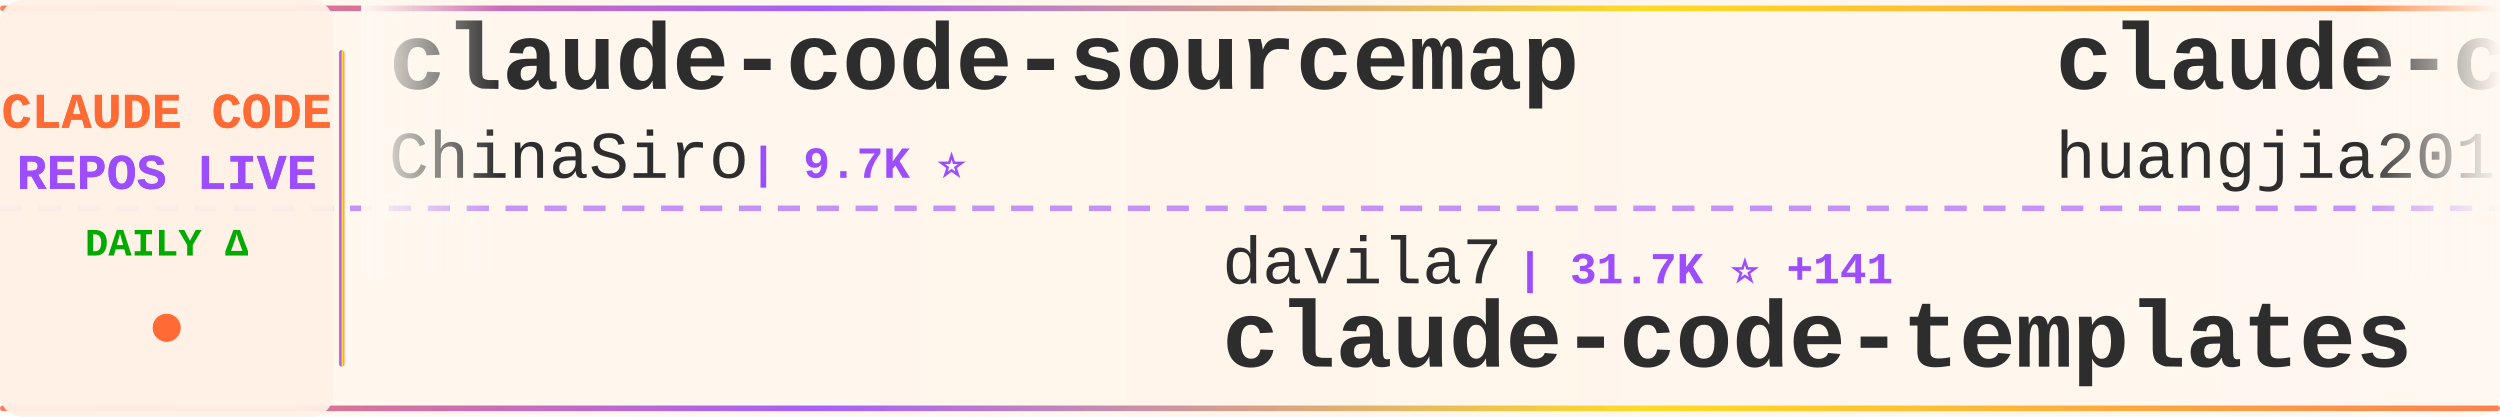
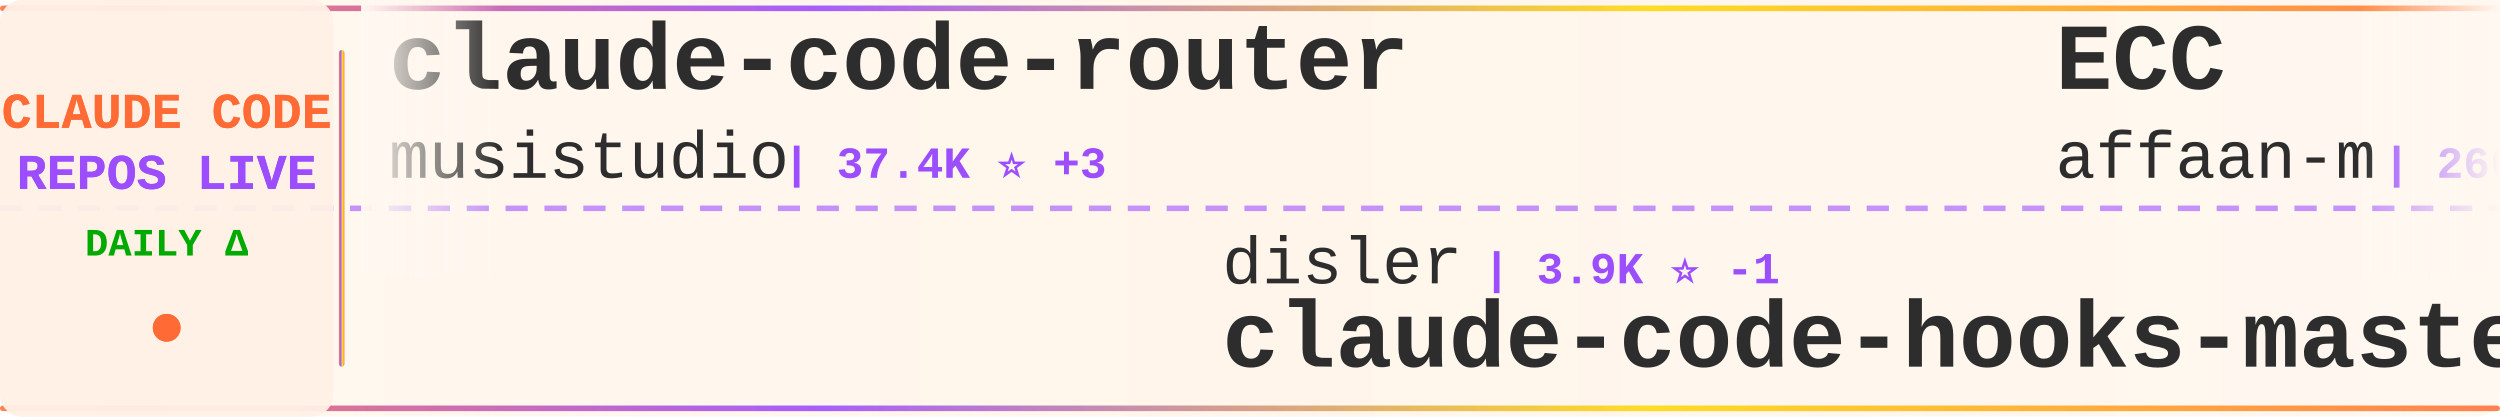
<svg xmlns="http://www.w3.org/2000/svg" width="900" height="150">
  <defs>
    <linearGradient id="tickerBg" x1="0%" y1="0%" x2="100%" y2="0%">
      <stop offset="0%" style="stop-color:#fff8f0;stop-opacity:0.98" />
      <stop offset="50%" style="stop-color:#fff5eb;stop-opacity:1" />
      <stop offset="100%" style="stop-color:#fff8f0;stop-opacity:0.98" />
    </linearGradient>
    <linearGradient id="borderGrad" x1="0%" y1="0%" x2="100%" y2="0%">
      <stop offset="0%" style="stop-color:#FF6B35;stop-opacity:0.85">
        <animate attributeName="stop-opacity" values="0.85;1;0.85" dur="2s" repeatCount="indefinite" />
      </stop>
      <stop offset="33%" style="stop-color:#9C4EFF;stop-opacity:0.9">
        <animate attributeName="stop-opacity" values="0.9;1;0.9" dur="2.2s" repeatCount="indefinite" />
      </stop>
      <stop offset="66%" style="stop-color:#FFD700;stop-opacity:0.85">
        <animate attributeName="stop-opacity" values="0.85;1;0.85" dur="1.8s" repeatCount="indefinite" />
      </stop>
      <stop offset="100%" style="stop-color:#FF6B35;stop-opacity:0.85">
        <animate attributeName="stop-opacity" values="0.85;1;0.85" dur="2s" repeatCount="indefinite" />
      </stop>
    </linearGradient>
    <filter id="textGlow">
      <feGaussianBlur stdDeviation="0.15" result="coloredBlur" />
      <feMerge>
        <feMergeNode in="coloredBlur" />
        <feMergeNode in="SourceGraphic" />
      </feMerge>
    </filter>
    <filter id="metricGlow">
      <feGaussianBlur stdDeviation="0.2" result="coloredBlur" />
      <feMerge>
        <feMergeNode in="coloredBlur" />
        <feMergeNode in="SourceGraphic" />
      </feMerge>
    </filter>
    <linearGradient id="leftFade" x1="0%" y1="0%" x2="100%" y2="0%">
      <stop offset="0%" style="stop-color:#fff8f0;stop-opacity:1" />
      <stop offset="100%" style="stop-color:#fff8f0;stop-opacity:0" />
    </linearGradient>
    <linearGradient id="rightFade" x1="0%" y1="0%" x2="100%" y2="0%">
      <stop offset="0%" style="stop-color:#fff8f0;stop-opacity:0" />
      <stop offset="100%" style="stop-color:#fff8f0;stop-opacity:1" />
    </linearGradient>
  </defs>
  <rect width="900" height="150" fill="url(#tickerBg)" rx="8" />
  <rect x="0" y="2" width="900" height="2" fill="url(#borderGrad)" rx="1" />
  <rect x="0" y="146" width="900" height="2" fill="url(#borderGrad)" rx="1" />
  <line x1="0" y1="75" x2="900" y2="75" stroke="#9C4EFF" stroke-width="2" stroke-dasharray="8 6" opacity="0.6" />
  <rect x="0" y="0" width="120" height="150" fill="#fff0e6" opacity="0.95" rx="8" />
  <text x="60" y="46" font-family="'Courier New', monospace" font-size="18" font-weight="bold" fill="#FF6B35" text-anchor="middle" filter="url(#textGlow)">
    CLAUDE CODE
  </text>
  <text x="60" y="68" font-family="'Courier New', monospace" font-size="18" font-weight="bold" fill="#9C4EFF" text-anchor="middle" filter="url(#textGlow)">
    REPOS LIVE
  </text>
  <text x="60" y="92" font-family="'Courier New', monospace" font-size="14" font-weight="bold" fill="#00aa00" text-anchor="middle">
    DAILY Δ
  </text>
  <circle cx="60" cy="118" r="5" fill="#FF6B35" filter="url(#metricGlow)">
    <animate attributeName="r" values="4;6;4" dur="1.5s" repeatCount="indefinite" />
    <animate attributeName="opacity" values="0.6;1;0.6" dur="1.5s" repeatCount="indefinite" />
  </circle>
  <rect x="122" y="18" width="2" height="114" fill="url(#borderGrad)" rx="1" />
  <clipPath id="tickerClip">
    <rect x="130" y="0" width="770" height="150" />
  </clipPath>
  <g clip-path="url(#tickerClip)">
    <g id="tickerItems">
      <animateTransform attributeName="transform" attributeType="XML" type="translate" from="0 0" to="-3000 0" dur="54s" repeatCount="indefinite" />
      <g transform="translate(0, 0)">
-         <text x="140" y="32" font-family="'Courier New', monospace" font-size="34" font-weight="bold" fill="#2d2d2d">claude-code-sourcemap</text>
-         <text x="140" y="64" font-family="'Courier New', monospace" font-size="24" font-weight="normal" fill="#2d2d2d" opacity="1.0">ChinaSiro</text>
-         <text x="270" y="64" font-family="'Courier New', monospace" font-size="16" font-weight="bold" fill="#9C4EFF"> | 9.7K ⭐</text>
+         <text x="140" y="32" font-family="'Courier New', monospace" font-size="34" font-weight="bold" fill="#2d2d2d">claude-code-router</text>
+         <text x="140" y="64" font-family="'Courier New', monospace" font-size="24" font-weight="normal" fill="#2d2d2d" opacity="1.0">musistudio</text>
+         <text x="282" y="64" font-family="'Courier New', monospace" font-size="16" font-weight="bold" fill="#9C4EFF"> | 37.4K ⭐ +3</text>
      </g>
      <g transform="translate(300, 0)">
-         <text x="140" y="102" font-family="'Courier New', monospace" font-size="24" font-weight="normal" fill="#2d2d2d" opacity="1.0">davila7</text>
-         <text x="246" y="102" font-family="'Courier New', monospace" font-size="16" font-weight="bold" fill="#9C4EFF"> | 31.7K ⭐ +141</text>
-         <text x="140" y="132" font-family="'Courier New', monospace" font-size="34" font-weight="bold" fill="#2d2d2d">claude-code-templates</text>
+         <text x="140" y="102" font-family="'Courier New', monospace" font-size="24" font-weight="normal" fill="#2d2d2d" opacity="1.0">disler</text>
+         <text x="234" y="102" font-family="'Courier New', monospace" font-size="16" font-weight="bold" fill="#9C4EFF"> | 3.9K ⭐ -1</text>
+         <text x="140" y="132" font-family="'Courier New', monospace" font-size="34" font-weight="bold" fill="#2d2d2d">claude-code-hooks-master...</text>
      </g>
      <g transform="translate(600, 0)">
-         <text x="140" y="32" font-family="'Courier New', monospace" font-size="34" font-weight="bold" fill="#2d2d2d">claude-code-engineering</text>
-         <text x="140" y="64" font-family="'Courier New', monospace" font-size="24" font-weight="normal" fill="#2d2d2d" opacity="1.0">huangjia2019</text>
-         <text x="306" y="64" font-family="'Courier New', monospace" font-size="16" font-weight="bold" fill="#9C4EFF"> | 1.1K ⭐ +1</text>
+         <text x="140" y="32" font-family="'Courier New', monospace" font-size="34" font-weight="bold" fill="#2d2d2d">ECC</text>
+         <text x="140" y="64" font-family="'Courier New', monospace" font-size="24" font-weight="normal" fill="#2d2d2d" opacity="1.0">affaan-m</text>
+         <text x="258" y="64" font-family="'Courier New', monospace" font-size="16" font-weight="bold" fill="#9C4EFF"> | 266.6K ⭐ +188</text>
      </g>
      <g transform="translate(900, 0)">
-         <text x="140" y="102" font-family="'Courier New', monospace" font-size="24" font-weight="normal" fill="#2d2d2d" opacity="1.0">shanraisshan</text>
-         <text x="306" y="102" font-family="'Courier New', monospace" font-size="16" font-weight="bold" fill="#9C4EFF"> | 66.3K ⭐</text>
-         <text x="140" y="132" font-family="'Courier New', monospace" font-size="34" font-weight="bold" fill="#2d2d2d">claude-code-best-practic...</text>
+         <text x="140" y="102" font-family="'Courier New', monospace" font-size="24" font-weight="normal" fill="#2d2d2d" opacity="1.0">lorryjovens-hub</text>
+         <text x="342" y="102" font-family="'Courier New', monospace" font-size="16" font-weight="bold" fill="#9C4EFF"> | 1.7K ⭐ -1</text>
+         <text x="140" y="132" font-family="'Courier New', monospace" font-size="34" font-weight="bold" fill="#2d2d2d">claude-code-rust</text>
      </g>
      <g transform="translate(1200, 0)">
-         <text x="140" y="32" font-family="'Courier New', monospace" font-size="34" font-weight="bold" fill="#2d2d2d">claude-code-workflows</text>
-         <text x="140" y="64" font-family="'Courier New', monospace" font-size="24" font-weight="normal" fill="#2d2d2d" opacity="1.0">OneRedOak</text>
-         <text x="270" y="64" font-family="'Courier New', monospace" font-size="16" font-weight="bold" fill="#9C4EFF"> | 3.9K ⭐</text>
+         <text x="140" y="32" font-family="'Courier New', monospace" font-size="34" font-weight="bold" fill="#2d2d2d">claude-code-tips</text>
+         <text x="140" y="64" font-family="'Courier New', monospace" font-size="24" font-weight="normal" fill="#2d2d2d" opacity="1.0">ykdojo</text>
+         <text x="234" y="64" font-family="'Courier New', monospace" font-size="16" font-weight="bold" fill="#9C4EFF"> | 10.1K ⭐</text>
      </g>
      <g transform="translate(1500, 0)">
-         <text x="140" y="102" font-family="'Courier New', monospace" font-size="24" font-weight="normal" fill="#2d2d2d" opacity="1.0">Chachamaru127</text>
-         <text x="318" y="102" font-family="'Courier New', monospace" font-size="16" font-weight="bold" fill="#9C4EFF"> | 3.1K ⭐</text>
-         <text x="140" y="132" font-family="'Courier New', monospace" font-size="34" font-weight="bold" fill="#2d2d2d">claude-code-harness</text>
+         <text x="140" y="102" font-family="'Courier New', monospace" font-size="24" font-weight="normal" fill="#2d2d2d" opacity="1.0">pedrohcgs</text>
+         <text x="270" y="102" font-family="'Courier New', monospace" font-size="16" font-weight="bold" fill="#9C4EFF"> | 1.6K ⭐ -1</text>
+         <text x="140" y="132" font-family="'Courier New', monospace" font-size="34" font-weight="bold" fill="#2d2d2d">claude-code-my-workflow</text>
      </g>
      <g transform="translate(1800, 0)">
-         <text x="140" y="32" font-family="'Courier New', monospace" font-size="34" font-weight="bold" fill="#2d2d2d">claude_codex_bridge</text>
-         <text x="140" y="64" font-family="'Courier New', monospace" font-size="24" font-weight="normal" fill="#2d2d2d" opacity="1.0">SeemSeam</text>
-         <text x="258" y="64" font-family="'Courier New', monospace" font-size="16" font-weight="bold" fill="#9C4EFF"> | 3.5K ⭐ +1</text>
+         <text x="140" y="32" font-family="'Courier New', monospace" font-size="34" font-weight="bold" fill="#2d2d2d">ClaudeCode-Portable</text>
+         <text x="140" y="64" font-family="'Courier New', monospace" font-size="24" font-weight="normal" fill="#2d2d2d" opacity="1.0">techjarves</text>
+         <text x="282" y="64" font-family="'Courier New', monospace" font-size="16" font-weight="bold" fill="#9C4EFF"> | 1.5K ⭐ +1</text>
      </g>
      <g transform="translate(2100, 0)">
-         <text x="140" y="102" font-family="'Courier New', monospace" font-size="24" font-weight="normal" fill="#2d2d2d" opacity="1.0">xu-xiang</text>
-         <text x="258" y="102" font-family="'Courier New', monospace" font-size="16" font-weight="bold" fill="#9C4EFF"> | 2.0K ⭐</text>
-         <text x="140" y="132" font-family="'Courier New', monospace" font-size="34" font-weight="bold" fill="#2d2d2d">everything-claude-code-z...</text>
+         <text x="140" y="102" font-family="'Courier New', monospace" font-size="24" font-weight="normal" fill="#2d2d2d" opacity="1.0">hangsman</text>
+         <text x="258" y="102" font-family="'Courier New', monospace" font-size="16" font-weight="bold" fill="#9C4EFF"> | 795 ⭐ +1</text>
+         <text x="140" y="132" font-family="'Courier New', monospace" font-size="34" font-weight="bold" fill="#2d2d2d">claude-code-source</text>
      </g>
      <g transform="translate(2400, 0)">
-         <text x="140" y="32" font-family="'Courier New', monospace" font-size="34" font-weight="bold" fill="#2d2d2d">claude-code-guide</text>
-         <text x="140" y="64" font-family="'Courier New', monospace" font-size="24" font-weight="normal" fill="#2d2d2d" opacity="1.0">zebbern</text>
-         <text x="246" y="64" font-family="'Courier New', monospace" font-size="16" font-weight="bold" fill="#9C4EFF"> | 4.6K ⭐</text>
+         <text x="140" y="32" font-family="'Courier New', monospace" font-size="34" font-weight="bold" fill="#2d2d2d">claude-code-tudou</text>
+         <text x="140" y="64" font-family="'Courier New', monospace" font-size="24" font-weight="normal" fill="#2d2d2d" opacity="1.0">AICoderTudou</text>
+         <text x="306" y="64" font-family="'Courier New', monospace" font-size="16" font-weight="bold" fill="#9C4EFF"> | 494 ⭐</text>
      </g>
      <g transform="translate(2700, 0)">
-         <text x="140" y="102" font-family="'Courier New', monospace" font-size="24" font-weight="normal" fill="#2d2d2d" opacity="1.0">zstmfhy</text>
-         <text x="246" y="102" font-family="'Courier New', monospace" font-size="16" font-weight="bold" fill="#9C4EFF"> | 189 ⭐</text>
+         <text x="140" y="102" font-family="'Courier New', monospace" font-size="24" font-weight="normal" fill="#2d2d2d" opacity="1.0">fazxes</text>
+         <text x="234" y="102" font-family="'Courier New', monospace" font-size="16" font-weight="bold" fill="#9C4EFF"> | 242 ⭐</text>
        <text x="140" y="132" font-family="'Courier New', monospace" font-size="34" font-weight="bold" fill="#2d2d2d">Claude-code</text>
      </g>
      <g transform="translate(3000, 0)">
-         <text x="140" y="32" font-family="'Courier New', monospace" font-size="34" font-weight="bold" fill="#2d2d2d">claude-code-sourcemap</text>
-         <text x="140" y="64" font-family="'Courier New', monospace" font-size="24" font-weight="normal" fill="#2d2d2d" opacity="1.0">ChinaSiro</text>
-         <text x="270" y="64" font-family="'Courier New', monospace" font-size="16" font-weight="bold" fill="#9C4EFF"> | 9.7K ⭐</text>
+         <text x="140" y="32" font-family="'Courier New', monospace" font-size="34" font-weight="bold" fill="#2d2d2d">claude-code-router</text>
+         <text x="140" y="64" font-family="'Courier New', monospace" font-size="24" font-weight="normal" fill="#2d2d2d" opacity="1.0">musistudio</text>
+         <text x="282" y="64" font-family="'Courier New', monospace" font-size="16" font-weight="bold" fill="#9C4EFF"> | 37.4K ⭐ +3</text>
      </g>
      <g transform="translate(3300, 0)">
-         <text x="140" y="102" font-family="'Courier New', monospace" font-size="24" font-weight="normal" fill="#2d2d2d" opacity="1.0">davila7</text>
-         <text x="246" y="102" font-family="'Courier New', monospace" font-size="16" font-weight="bold" fill="#9C4EFF"> | 31.7K ⭐ +141</text>
-         <text x="140" y="132" font-family="'Courier New', monospace" font-size="34" font-weight="bold" fill="#2d2d2d">claude-code-templates</text>
+         <text x="140" y="102" font-family="'Courier New', monospace" font-size="24" font-weight="normal" fill="#2d2d2d" opacity="1.0">disler</text>
+         <text x="234" y="102" font-family="'Courier New', monospace" font-size="16" font-weight="bold" fill="#9C4EFF"> | 3.9K ⭐ -1</text>
+         <text x="140" y="132" font-family="'Courier New', monospace" font-size="34" font-weight="bold" fill="#2d2d2d">claude-code-hooks-master...</text>
      </g>
      <g transform="translate(3600, 0)">
-         <text x="140" y="32" font-family="'Courier New', monospace" font-size="34" font-weight="bold" fill="#2d2d2d">claude-code-engineering</text>
-         <text x="140" y="64" font-family="'Courier New', monospace" font-size="24" font-weight="normal" fill="#2d2d2d" opacity="1.0">huangjia2019</text>
-         <text x="306" y="64" font-family="'Courier New', monospace" font-size="16" font-weight="bold" fill="#9C4EFF"> | 1.1K ⭐ +1</text>
+         <text x="140" y="32" font-family="'Courier New', monospace" font-size="34" font-weight="bold" fill="#2d2d2d">ECC</text>
+         <text x="140" y="64" font-family="'Courier New', monospace" font-size="24" font-weight="normal" fill="#2d2d2d" opacity="1.0">affaan-m</text>
+         <text x="258" y="64" font-family="'Courier New', monospace" font-size="16" font-weight="bold" fill="#9C4EFF"> | 266.6K ⭐ +188</text>
      </g>
      <g transform="translate(3900, 0)">
-         <text x="140" y="102" font-family="'Courier New', monospace" font-size="24" font-weight="normal" fill="#2d2d2d" opacity="1.0">shanraisshan</text>
-         <text x="306" y="102" font-family="'Courier New', monospace" font-size="16" font-weight="bold" fill="#9C4EFF"> | 66.3K ⭐</text>
-         <text x="140" y="132" font-family="'Courier New', monospace" font-size="34" font-weight="bold" fill="#2d2d2d">claude-code-best-practic...</text>
+         <text x="140" y="102" font-family="'Courier New', monospace" font-size="24" font-weight="normal" fill="#2d2d2d" opacity="1.0">lorryjovens-hub</text>
+         <text x="342" y="102" font-family="'Courier New', monospace" font-size="16" font-weight="bold" fill="#9C4EFF"> | 1.7K ⭐ -1</text>
+         <text x="140" y="132" font-family="'Courier New', monospace" font-size="34" font-weight="bold" fill="#2d2d2d">claude-code-rust</text>
      </g>
    </g>
  </g>
  <rect x="130" y="0" width="50" height="100" fill="url(#leftFade)" />
  <rect x="850" y="0" width="50" height="100" fill="url(#rightFade)" />
</svg>
